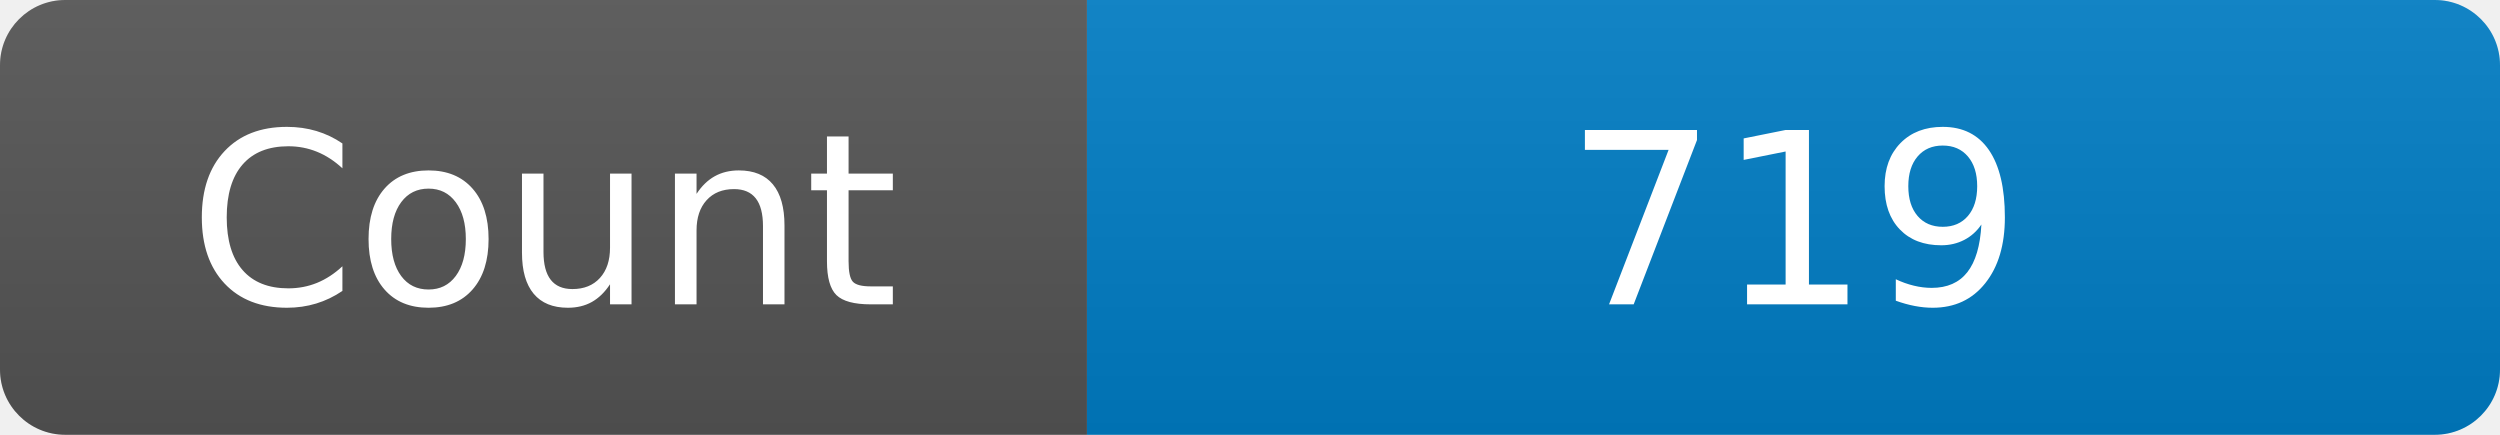
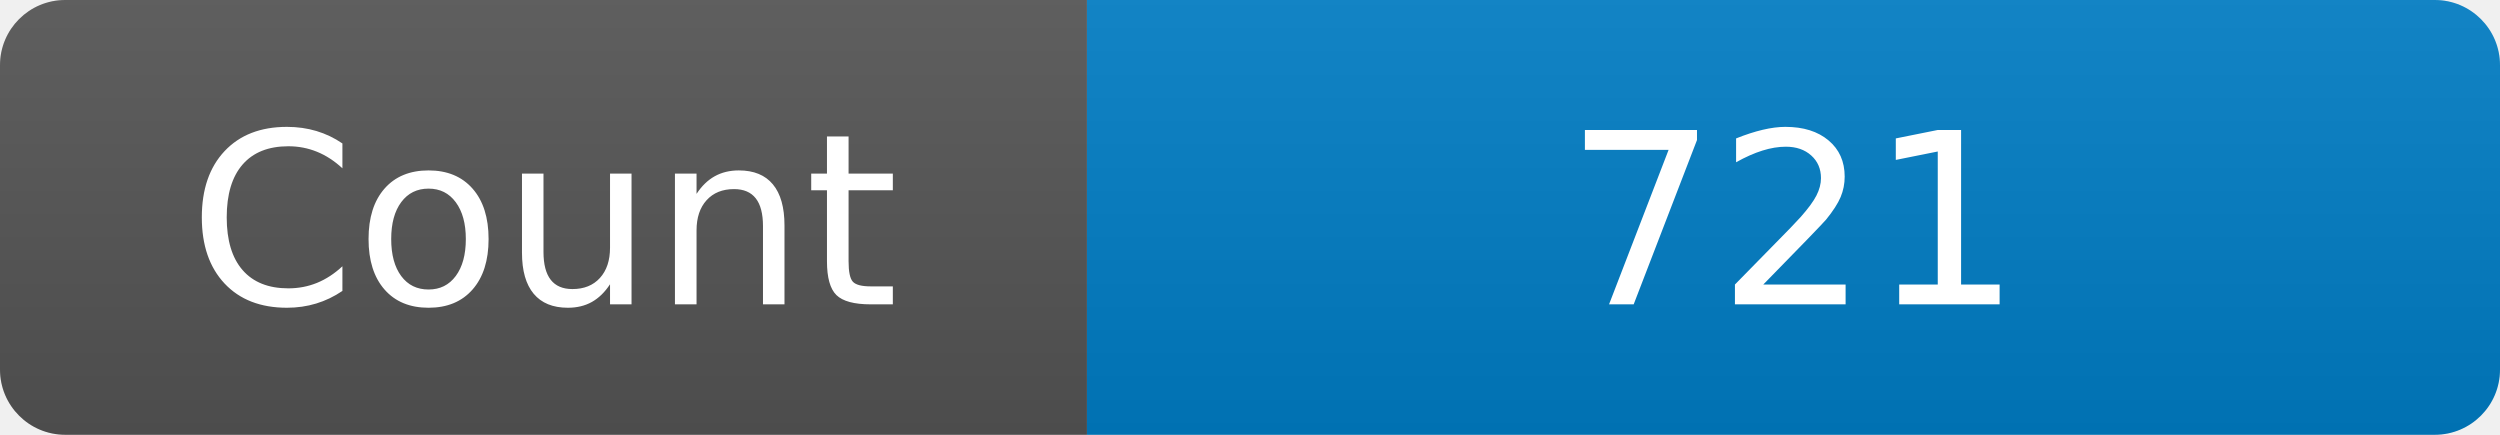
<svg xmlns="http://www.w3.org/2000/svg" width="115" height="20" role="img" aria-label="Maintained?: yes">
  <linearGradient id="s" x2="0" y2="100%">
    <stop offset="0" stop-color="#bbb" stop-opacity=".1" />
    <stop offset="1" stop-opacity=".1" />
  </linearGradient>
  <clipPath id="r">
    <rect width="115" height="20" rx="3" fill="#fff" />
  </clipPath>
  <g clip-path="url(#r)">
    <rect width="50" height="20" fill="#555" />
    <rect x="50" width="160" height="20" fill="#007ec6" />
    <rect width="115" height="20" fill="url(#s)" />
  </g>
  <g fill="#fff" text-anchor="middle" font-family="Verdana,Geneva,DejaVu Sans,sans-serif" font-size="110">
    <text x="250" y="140" transform="scale(.1)" fill="#fff">Count</text>
-     <text x="825" y="140" transform="scale(.1)" fill="#fff">719</text>
+     <text x="825" y="140" transform="scale(.1)" fill="#fff">721</text>
  </g>
</svg>
